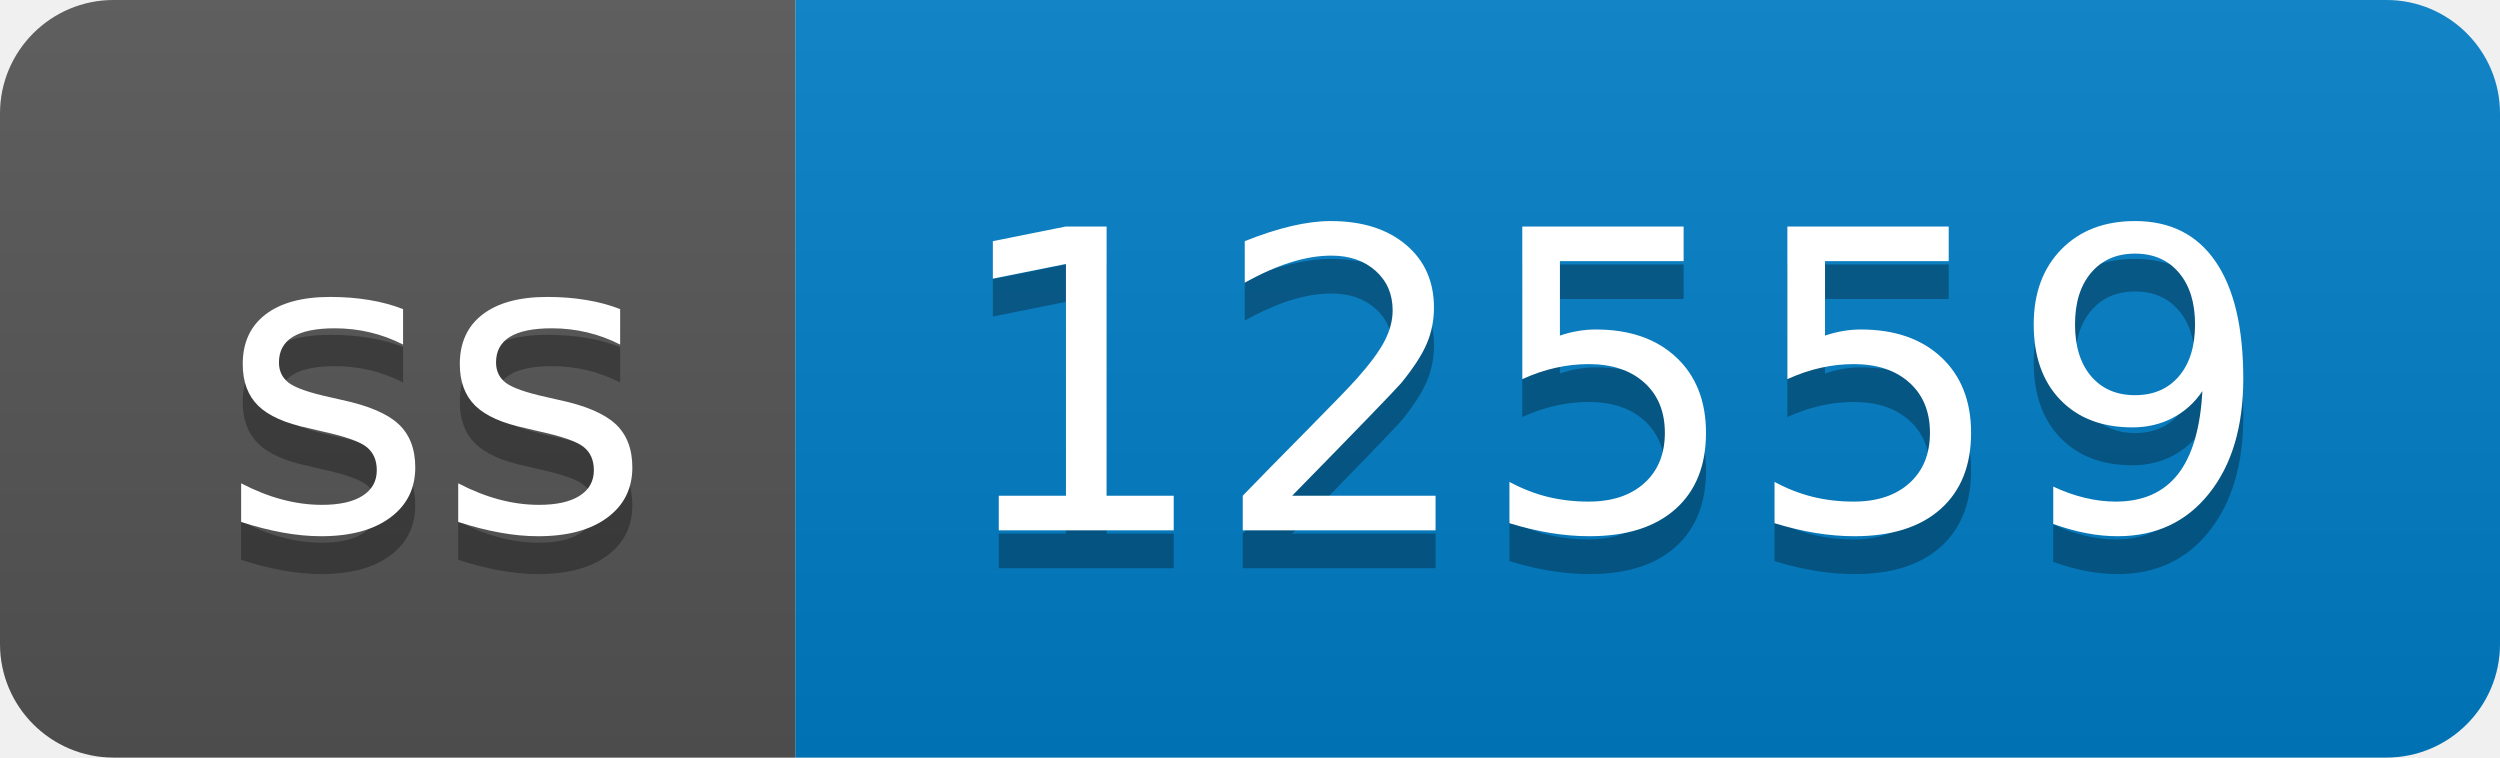
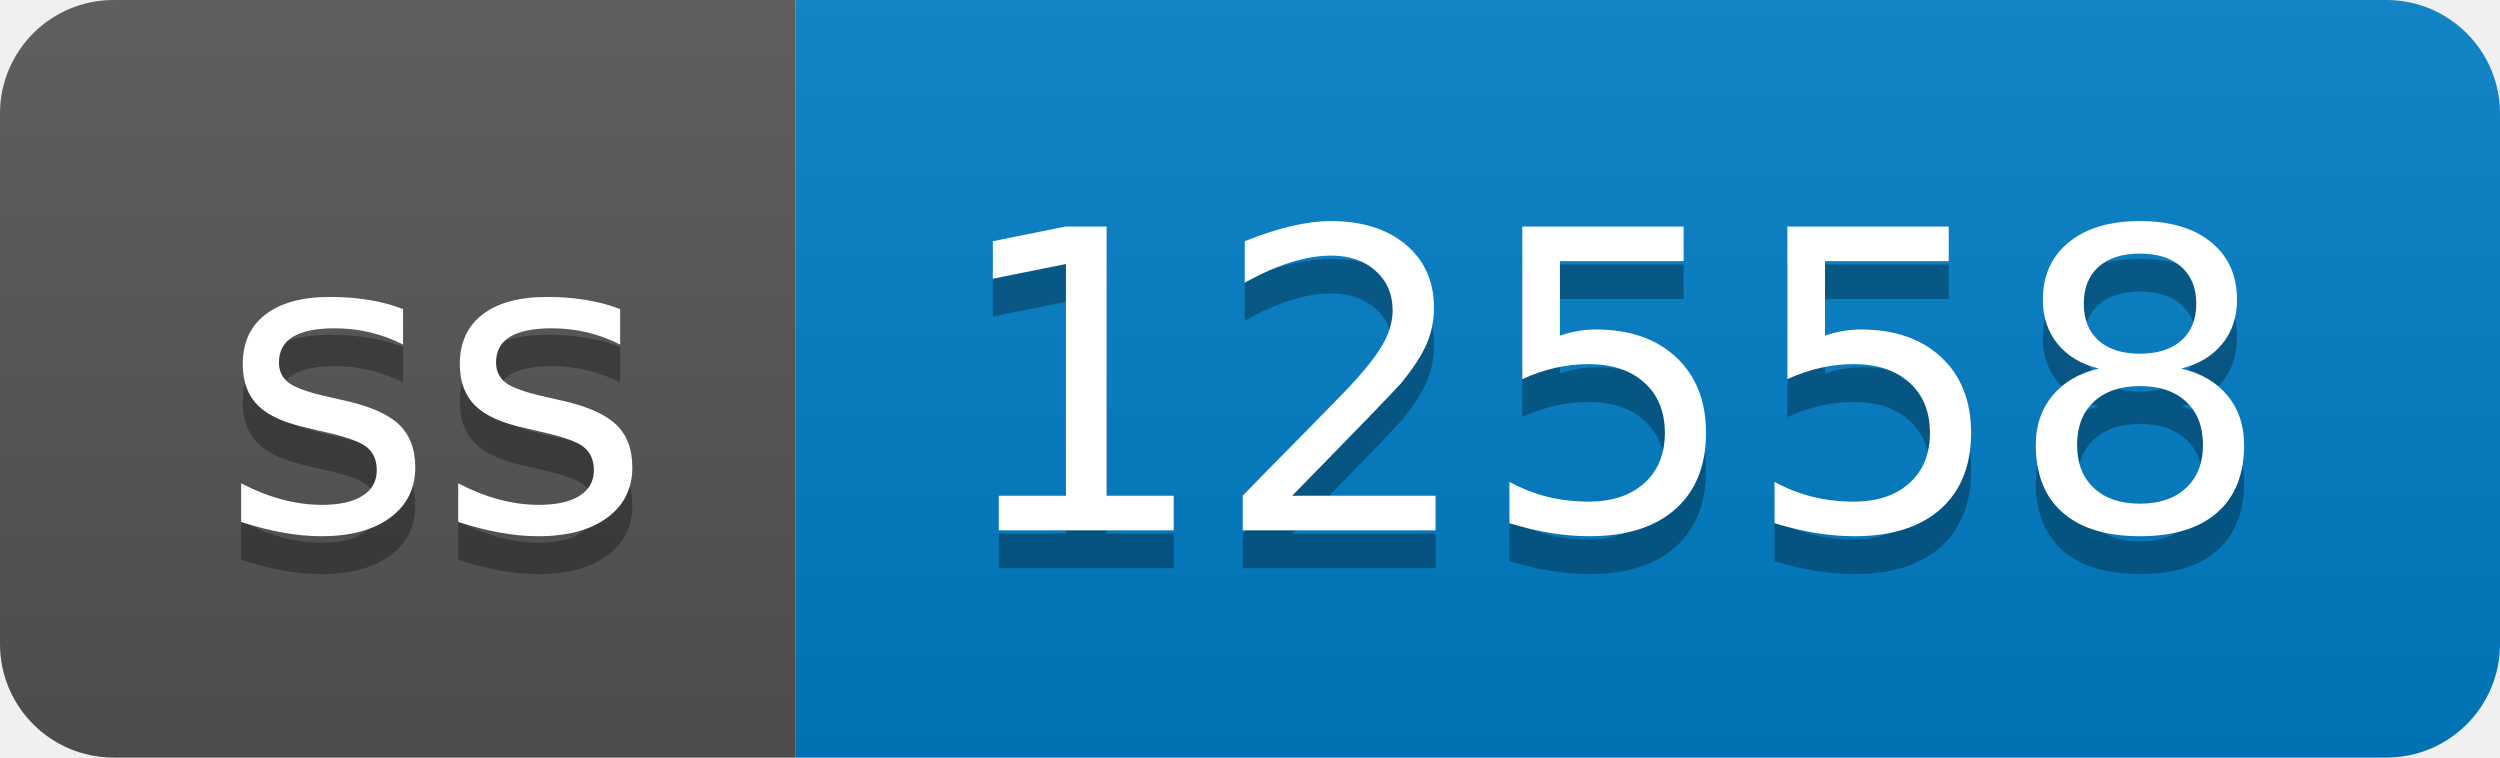
- <svg xmlns="http://www.w3.org/2000/svg" width="66" height="20" role="img" aria-label="ss: 12559">
+ <svg xmlns="http://www.w3.org/2000/svg" width="66" height="20" role="img" aria-label="ss: 12558">
  <linearGradient id="s" x2="0" y2="100%">
    <stop offset="0" stop-color="#bbb" stop-opacity=".1" />
    <stop offset="1" stop-opacity=".1" />
  </linearGradient>
  <clipPath id="r">
    <rect width="66" height="20" rx="3" fill="#fff" />
  </clipPath>
  <g clip-path="url(#r)">
    <rect width="21" height="20" fill="#555" />
    <rect x="21" width="45" height="20" fill="#007ec6" />
    <rect width="66" height="20" fill="url(#s)" />
  </g>
  <g fill="#fff" text-anchor="middle" font-family="Verdana,Geneva,DejaVu Sans,sans-serif" text-rendering="geometricPrecision" font-size="110">
    <text aria-hidden="true" x="115" y="150" fill="#010101" fill-opacity=".3" transform="scale(.1)" textLength="110">ss</text>
    <text x="115" y="140" transform="scale(.1)" fill="#fff" textLength="110">ss</text>
-     <text aria-hidden="true" x="425" y="150" fill="#010101" fill-opacity=".3" transform="scale(.1)" textLength="350">12559</text>
-     <text x="425" y="140" transform="scale(.1)" fill="#fff" textLength="350">12559</text>
+     <text aria-hidden="true" x="425" y="150" fill="#010101" fill-opacity=".3" transform="scale(.1)" textLength="350">12558</text>
+     <text x="425" y="140" transform="scale(.1)" fill="#fff" textLength="350">12558</text>
  </g>
</svg>
